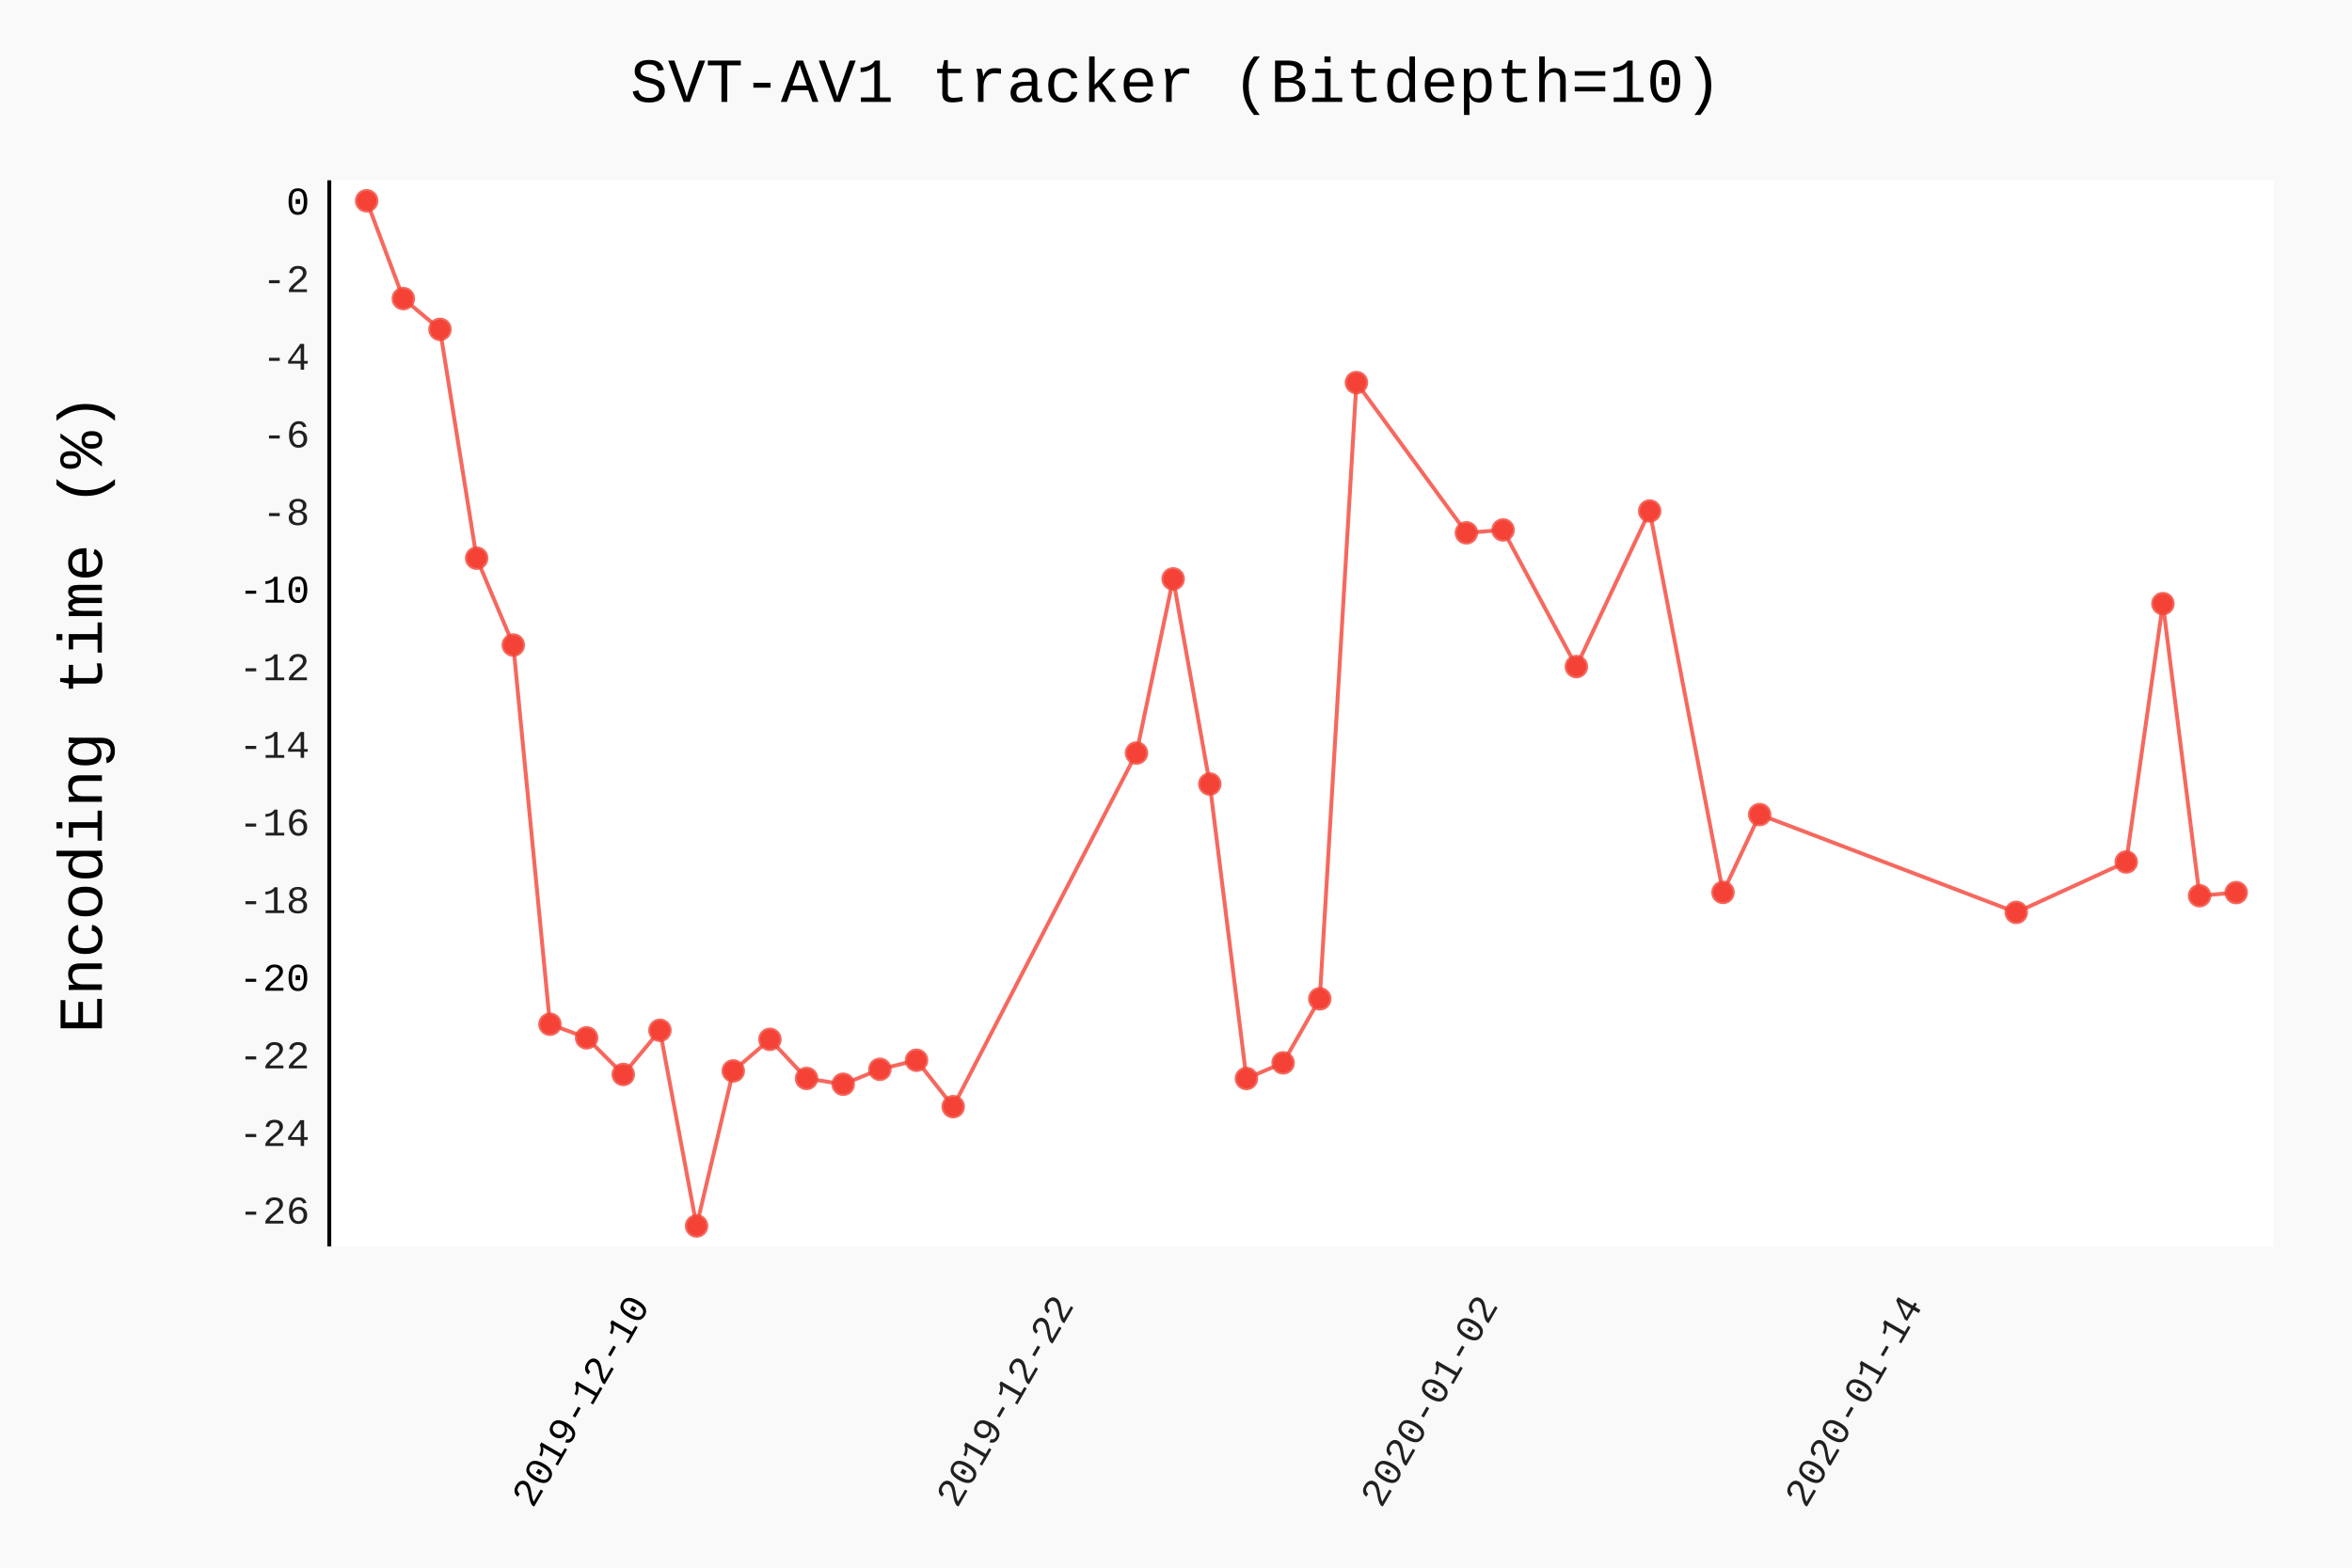
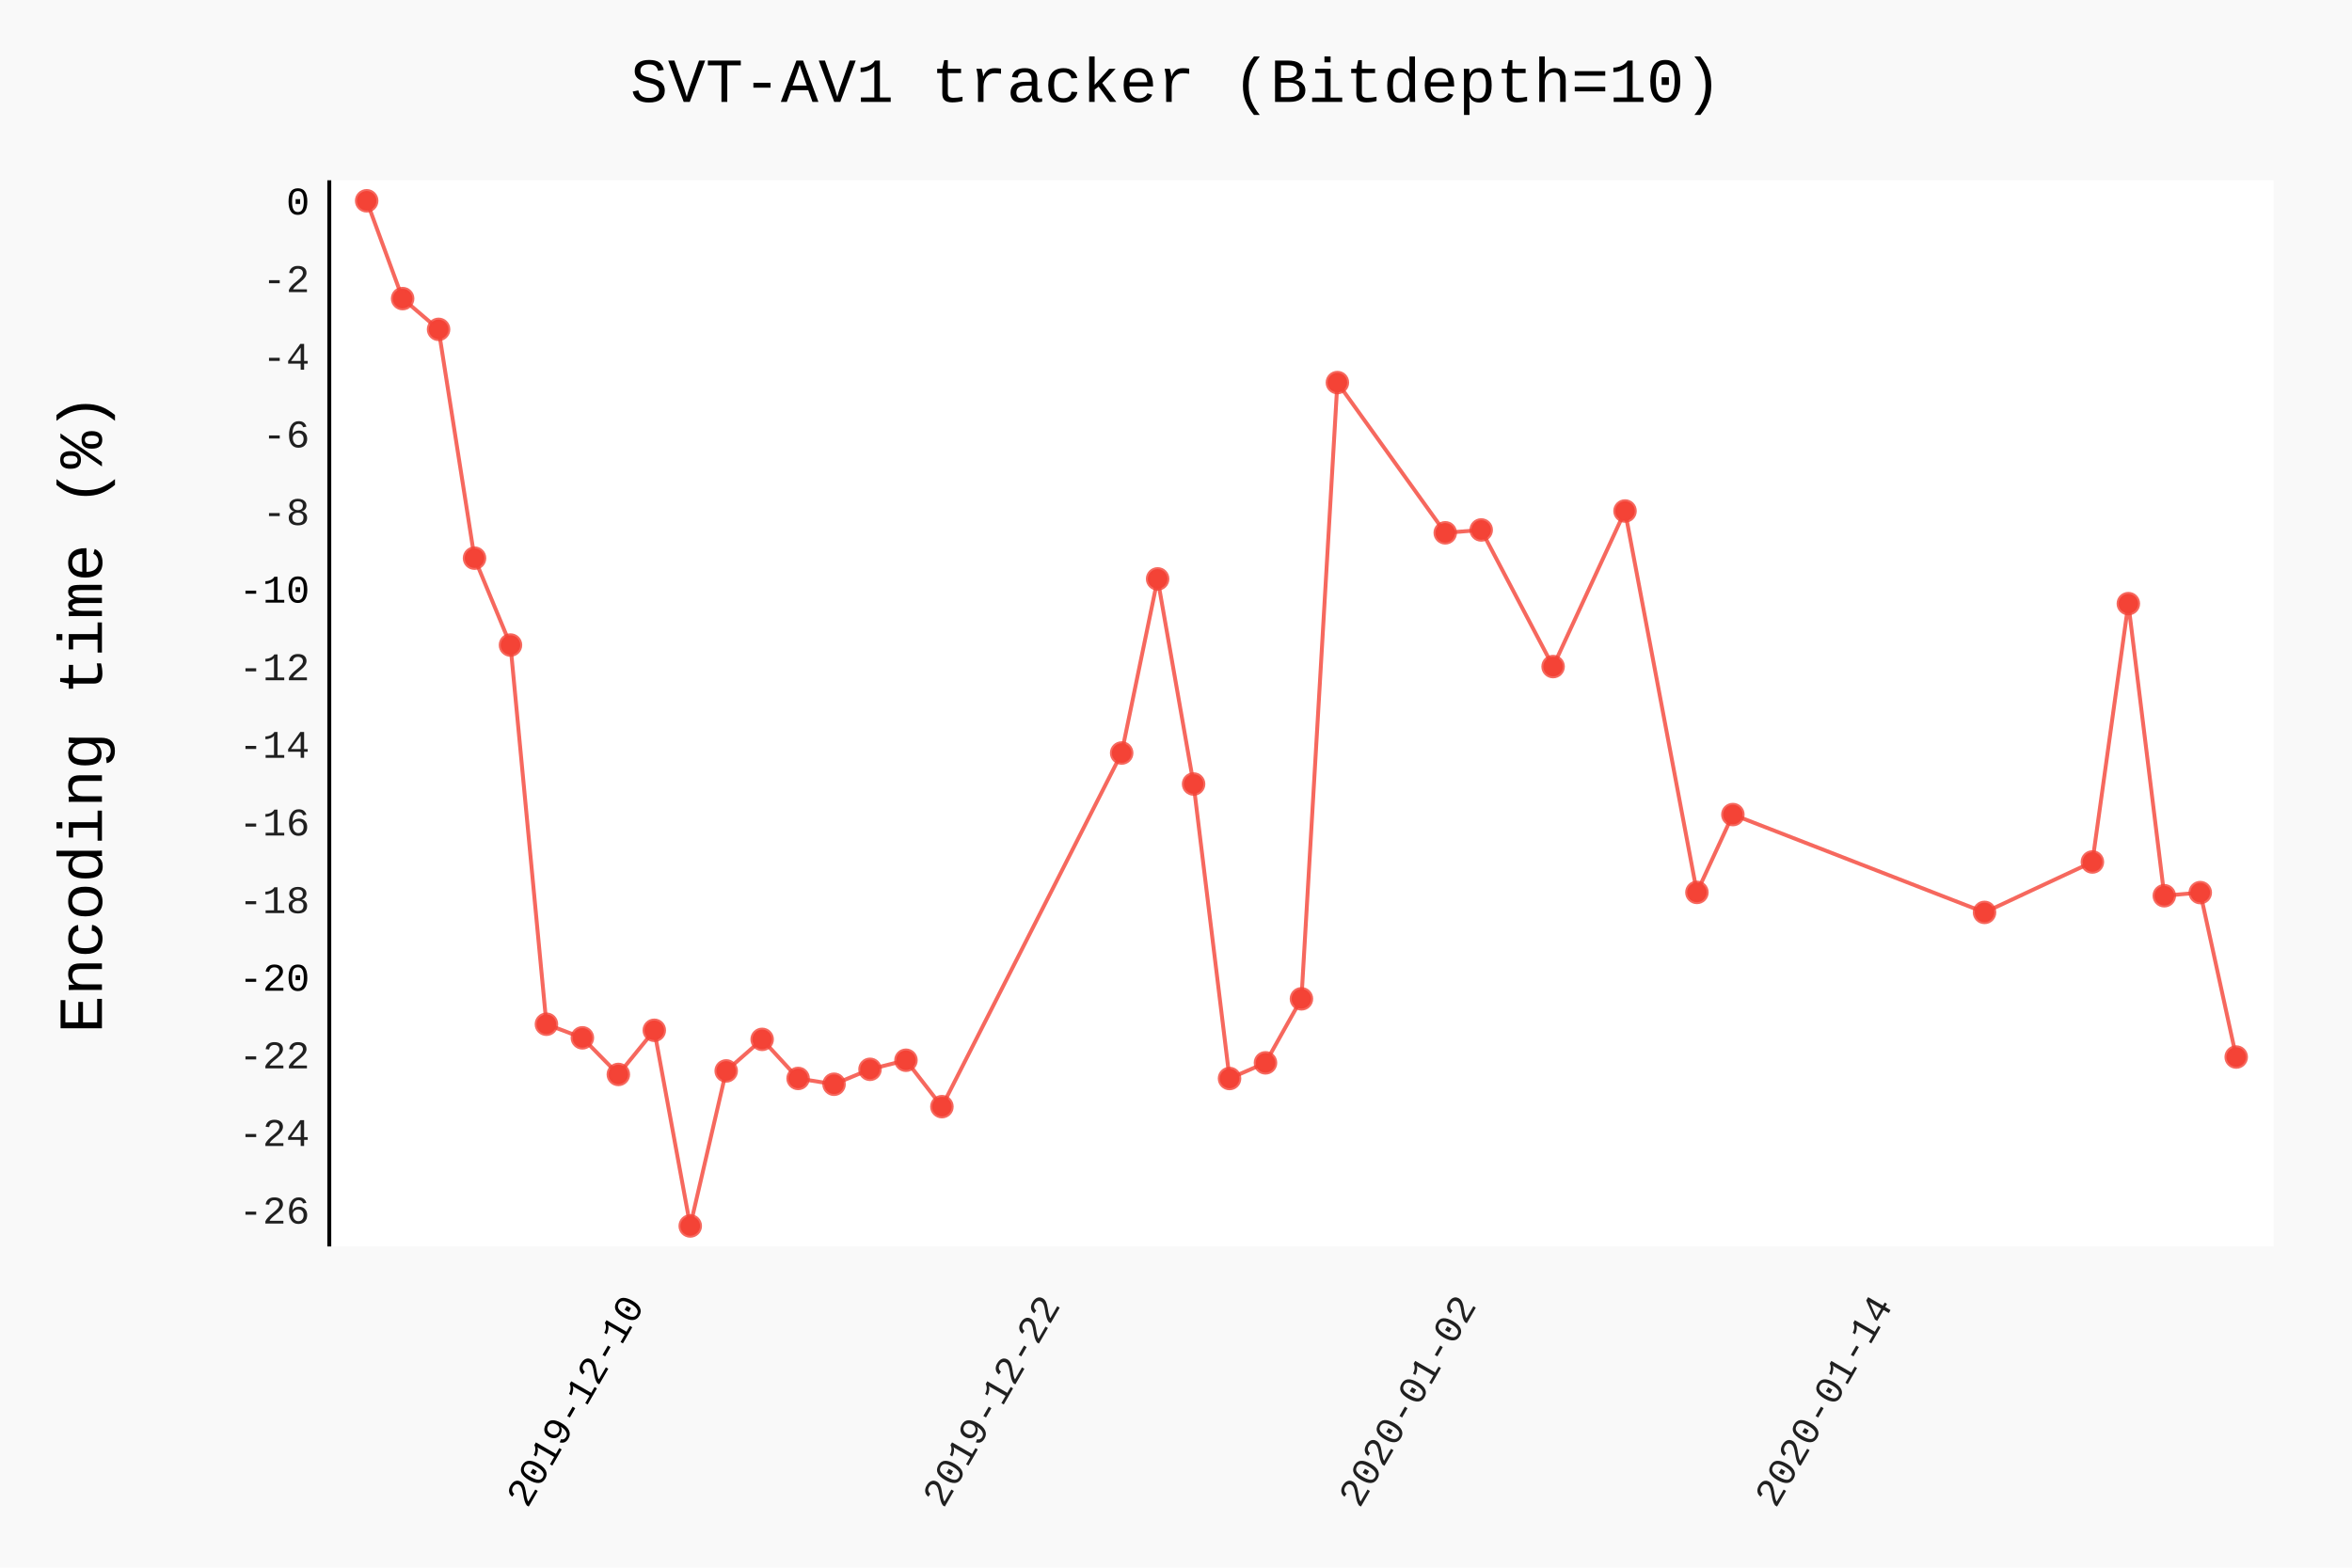
- <svg xmlns="http://www.w3.org/2000/svg" class="pygal-chart" id="chart-bc3beab2-16f5-492b-99e3-9f163cb5eea2" viewBox="0 0 600 400">
+ <svg xmlns="http://www.w3.org/2000/svg" class="pygal-chart" id="chart-d32f4f3b-6607-476a-b053-0d248176f3ee" viewBox="0 0 600 400">
  <defs>
-     <style type="text/css">#chart-bc3beab2-16f5-492b-99e3-9f163cb5eea2{-webkit-user-select:none;-webkit-font-smoothing:antialiased;font-family:Consolas,"Liberation Mono",Menlo,Courier,monospace}#chart-bc3beab2-16f5-492b-99e3-9f163cb5eea2 .title{font-family:Consolas,"Liberation Mono",Menlo,Courier,monospace;font-size:16px}#chart-bc3beab2-16f5-492b-99e3-9f163cb5eea2 .legends .legend text{font-family:Consolas,"Liberation Mono",Menlo,Courier,monospace;font-size:14px}#chart-bc3beab2-16f5-492b-99e3-9f163cb5eea2 .axis text{font-family:Consolas,"Liberation Mono",Menlo,Courier,monospace;font-size:10px}#chart-bc3beab2-16f5-492b-99e3-9f163cb5eea2 .axis text.major{font-family:Consolas,"Liberation Mono",Menlo,Courier,monospace;font-size:10px}#chart-bc3beab2-16f5-492b-99e3-9f163cb5eea2 .text-overlay text.value{font-family:Consolas,"Liberation Mono",Menlo,Courier,monospace;font-size:16px}#chart-bc3beab2-16f5-492b-99e3-9f163cb5eea2 .text-overlay text.label{font-family:Consolas,"Liberation Mono",Menlo,Courier,monospace;font-size:10px}#chart-bc3beab2-16f5-492b-99e3-9f163cb5eea2 .tooltip{font-family:Consolas,"Liberation Mono",Menlo,Courier,monospace;font-size:14px}#chart-bc3beab2-16f5-492b-99e3-9f163cb5eea2 text.no_data{font-family:Consolas,"Liberation Mono",Menlo,Courier,monospace;font-size:64px}
- #chart-bc3beab2-16f5-492b-99e3-9f163cb5eea2{background-color:rgba(249,249,249,1)}#chart-bc3beab2-16f5-492b-99e3-9f163cb5eea2 path,#chart-bc3beab2-16f5-492b-99e3-9f163cb5eea2 line,#chart-bc3beab2-16f5-492b-99e3-9f163cb5eea2 rect,#chart-bc3beab2-16f5-492b-99e3-9f163cb5eea2 circle{-webkit-transition:150ms;-moz-transition:150ms;transition:150ms}#chart-bc3beab2-16f5-492b-99e3-9f163cb5eea2 .graph &gt; .background{fill:rgba(249,249,249,1)}#chart-bc3beab2-16f5-492b-99e3-9f163cb5eea2 .plot &gt; .background{fill:rgba(255,255,255,1)}#chart-bc3beab2-16f5-492b-99e3-9f163cb5eea2 .graph{fill:rgba(0,0,0,.87)}#chart-bc3beab2-16f5-492b-99e3-9f163cb5eea2 text.no_data{fill:rgba(0,0,0,1)}#chart-bc3beab2-16f5-492b-99e3-9f163cb5eea2 .title{fill:rgba(0,0,0,1)}#chart-bc3beab2-16f5-492b-99e3-9f163cb5eea2 .legends .legend text{fill:rgba(0,0,0,.87)}#chart-bc3beab2-16f5-492b-99e3-9f163cb5eea2 .legends .legend:hover text{fill:rgba(0,0,0,1)}#chart-bc3beab2-16f5-492b-99e3-9f163cb5eea2 .axis .line{stroke:rgba(0,0,0,1)}#chart-bc3beab2-16f5-492b-99e3-9f163cb5eea2 .axis .guide.line{stroke:rgba(0,0,0,.54)}#chart-bc3beab2-16f5-492b-99e3-9f163cb5eea2 .axis .major.line{stroke:rgba(0,0,0,.87)}#chart-bc3beab2-16f5-492b-99e3-9f163cb5eea2 .axis text.major{fill:rgba(0,0,0,1)}#chart-bc3beab2-16f5-492b-99e3-9f163cb5eea2 .axis.y .guides:hover .guide.line,#chart-bc3beab2-16f5-492b-99e3-9f163cb5eea2 .line-graph .axis.x .guides:hover .guide.line,#chart-bc3beab2-16f5-492b-99e3-9f163cb5eea2 .stackedline-graph .axis.x .guides:hover .guide.line,#chart-bc3beab2-16f5-492b-99e3-9f163cb5eea2 .xy-graph .axis.x .guides:hover .guide.line{stroke:rgba(0,0,0,1)}#chart-bc3beab2-16f5-492b-99e3-9f163cb5eea2 .axis .guides:hover text{fill:rgba(0,0,0,1)}#chart-bc3beab2-16f5-492b-99e3-9f163cb5eea2 .reactive{fill-opacity:.7;stroke-opacity:.8}#chart-bc3beab2-16f5-492b-99e3-9f163cb5eea2 .ci{stroke:rgba(0,0,0,.87)}#chart-bc3beab2-16f5-492b-99e3-9f163cb5eea2 .reactive.active,#chart-bc3beab2-16f5-492b-99e3-9f163cb5eea2 .active .reactive{fill-opacity:.8;stroke-opacity:.9;stroke-width:4}#chart-bc3beab2-16f5-492b-99e3-9f163cb5eea2 .ci .reactive.active{stroke-width:1.5}#chart-bc3beab2-16f5-492b-99e3-9f163cb5eea2 .series text{fill:rgba(0,0,0,1)}#chart-bc3beab2-16f5-492b-99e3-9f163cb5eea2 .tooltip rect{fill:rgba(255,255,255,1);stroke:rgba(0,0,0,1);-webkit-transition:opacity 150ms;-moz-transition:opacity 150ms;transition:opacity 150ms}#chart-bc3beab2-16f5-492b-99e3-9f163cb5eea2 .tooltip .label{fill:rgba(0,0,0,.87)}#chart-bc3beab2-16f5-492b-99e3-9f163cb5eea2 .tooltip .label{fill:rgba(0,0,0,.87)}#chart-bc3beab2-16f5-492b-99e3-9f163cb5eea2 .tooltip .legend{font-size:.8em;fill:rgba(0,0,0,.54)}#chart-bc3beab2-16f5-492b-99e3-9f163cb5eea2 .tooltip .x_label{font-size:.6em;fill:rgba(0,0,0,1)}#chart-bc3beab2-16f5-492b-99e3-9f163cb5eea2 .tooltip .xlink{font-size:.5em;text-decoration:underline}#chart-bc3beab2-16f5-492b-99e3-9f163cb5eea2 .tooltip .value{font-size:1.5em}#chart-bc3beab2-16f5-492b-99e3-9f163cb5eea2 .bound{font-size:.5em}#chart-bc3beab2-16f5-492b-99e3-9f163cb5eea2 .max-value{font-size:.75em;fill:rgba(0,0,0,.54)}#chart-bc3beab2-16f5-492b-99e3-9f163cb5eea2 .map-element{fill:rgba(255,255,255,1);stroke:rgba(0,0,0,.54) !important}#chart-bc3beab2-16f5-492b-99e3-9f163cb5eea2 .map-element .reactive{fill-opacity:inherit;stroke-opacity:inherit}#chart-bc3beab2-16f5-492b-99e3-9f163cb5eea2 .color-0,#chart-bc3beab2-16f5-492b-99e3-9f163cb5eea2 .color-0 a:visited{stroke:#F44336;fill:#F44336}#chart-bc3beab2-16f5-492b-99e3-9f163cb5eea2 .text-overlay .color-0 text{fill:black}
- #chart-bc3beab2-16f5-492b-99e3-9f163cb5eea2 text.no_data{text-anchor:middle}#chart-bc3beab2-16f5-492b-99e3-9f163cb5eea2 .guide.line{fill:none}#chart-bc3beab2-16f5-492b-99e3-9f163cb5eea2 .centered{text-anchor:middle}#chart-bc3beab2-16f5-492b-99e3-9f163cb5eea2 .title{text-anchor:middle}#chart-bc3beab2-16f5-492b-99e3-9f163cb5eea2 .legends .legend text{fill-opacity:1}#chart-bc3beab2-16f5-492b-99e3-9f163cb5eea2 .axis.x text{text-anchor:middle}#chart-bc3beab2-16f5-492b-99e3-9f163cb5eea2 .axis.x:not(.web) text[transform]{text-anchor:start}#chart-bc3beab2-16f5-492b-99e3-9f163cb5eea2 .axis.x:not(.web) text[transform].backwards{text-anchor:end}#chart-bc3beab2-16f5-492b-99e3-9f163cb5eea2 .axis.y text{text-anchor:end}#chart-bc3beab2-16f5-492b-99e3-9f163cb5eea2 .axis.y text[transform].backwards{text-anchor:start}#chart-bc3beab2-16f5-492b-99e3-9f163cb5eea2 .axis.y2 text{text-anchor:start}#chart-bc3beab2-16f5-492b-99e3-9f163cb5eea2 .axis.y2 text[transform].backwards{text-anchor:end}#chart-bc3beab2-16f5-492b-99e3-9f163cb5eea2 .axis .guide.line{stroke-dasharray:4,4}#chart-bc3beab2-16f5-492b-99e3-9f163cb5eea2 .axis .major.guide.line{stroke-dasharray:6,6}#chart-bc3beab2-16f5-492b-99e3-9f163cb5eea2 .horizontal .axis.y .guide.line,#chart-bc3beab2-16f5-492b-99e3-9f163cb5eea2 .horizontal .axis.y2 .guide.line,#chart-bc3beab2-16f5-492b-99e3-9f163cb5eea2 .vertical .axis.x .guide.line{opacity:0}#chart-bc3beab2-16f5-492b-99e3-9f163cb5eea2 .horizontal .axis.always_show .guide.line,#chart-bc3beab2-16f5-492b-99e3-9f163cb5eea2 .vertical .axis.always_show .guide.line{opacity:1 !important}#chart-bc3beab2-16f5-492b-99e3-9f163cb5eea2 .axis.y .guides:hover .guide.line,#chart-bc3beab2-16f5-492b-99e3-9f163cb5eea2 .axis.y2 .guides:hover .guide.line,#chart-bc3beab2-16f5-492b-99e3-9f163cb5eea2 .axis.x .guides:hover .guide.line{opacity:1}#chart-bc3beab2-16f5-492b-99e3-9f163cb5eea2 .axis .guides:hover text{opacity:1}#chart-bc3beab2-16f5-492b-99e3-9f163cb5eea2 .nofill{fill:none}#chart-bc3beab2-16f5-492b-99e3-9f163cb5eea2 .subtle-fill{fill-opacity:.2}#chart-bc3beab2-16f5-492b-99e3-9f163cb5eea2 .dot{stroke-width:1px;fill-opacity:1}#chart-bc3beab2-16f5-492b-99e3-9f163cb5eea2 .dot.active{stroke-width:5px}#chart-bc3beab2-16f5-492b-99e3-9f163cb5eea2 .dot.negative{fill:transparent}#chart-bc3beab2-16f5-492b-99e3-9f163cb5eea2 text,#chart-bc3beab2-16f5-492b-99e3-9f163cb5eea2 tspan{stroke:none !important}#chart-bc3beab2-16f5-492b-99e3-9f163cb5eea2 .series text.active{opacity:1}#chart-bc3beab2-16f5-492b-99e3-9f163cb5eea2 .tooltip rect{fill-opacity:.95;stroke-width:.5}#chart-bc3beab2-16f5-492b-99e3-9f163cb5eea2 .tooltip text{fill-opacity:1}#chart-bc3beab2-16f5-492b-99e3-9f163cb5eea2 .showable{visibility:hidden}#chart-bc3beab2-16f5-492b-99e3-9f163cb5eea2 .showable.shown{visibility:visible}#chart-bc3beab2-16f5-492b-99e3-9f163cb5eea2 .gauge-background{fill:rgba(229,229,229,1);stroke:none}#chart-bc3beab2-16f5-492b-99e3-9f163cb5eea2 .bg-lines{stroke:rgba(249,249,249,1);stroke-width:2px}</style>
+     <style type="text/css">#chart-d32f4f3b-6607-476a-b053-0d248176f3ee{-webkit-user-select:none;-webkit-font-smoothing:antialiased;font-family:Consolas,"Liberation Mono",Menlo,Courier,monospace}#chart-d32f4f3b-6607-476a-b053-0d248176f3ee .title{font-family:Consolas,"Liberation Mono",Menlo,Courier,monospace;font-size:16px}#chart-d32f4f3b-6607-476a-b053-0d248176f3ee .legends .legend text{font-family:Consolas,"Liberation Mono",Menlo,Courier,monospace;font-size:14px}#chart-d32f4f3b-6607-476a-b053-0d248176f3ee .axis text{font-family:Consolas,"Liberation Mono",Menlo,Courier,monospace;font-size:10px}#chart-d32f4f3b-6607-476a-b053-0d248176f3ee .axis text.major{font-family:Consolas,"Liberation Mono",Menlo,Courier,monospace;font-size:10px}#chart-d32f4f3b-6607-476a-b053-0d248176f3ee .text-overlay text.value{font-family:Consolas,"Liberation Mono",Menlo,Courier,monospace;font-size:16px}#chart-d32f4f3b-6607-476a-b053-0d248176f3ee .text-overlay text.label{font-family:Consolas,"Liberation Mono",Menlo,Courier,monospace;font-size:10px}#chart-d32f4f3b-6607-476a-b053-0d248176f3ee .tooltip{font-family:Consolas,"Liberation Mono",Menlo,Courier,monospace;font-size:14px}#chart-d32f4f3b-6607-476a-b053-0d248176f3ee text.no_data{font-family:Consolas,"Liberation Mono",Menlo,Courier,monospace;font-size:64px}
+ #chart-d32f4f3b-6607-476a-b053-0d248176f3ee{background-color:rgba(249,249,249,1)}#chart-d32f4f3b-6607-476a-b053-0d248176f3ee path,#chart-d32f4f3b-6607-476a-b053-0d248176f3ee line,#chart-d32f4f3b-6607-476a-b053-0d248176f3ee rect,#chart-d32f4f3b-6607-476a-b053-0d248176f3ee circle{-webkit-transition:150ms;-moz-transition:150ms;transition:150ms}#chart-d32f4f3b-6607-476a-b053-0d248176f3ee .graph &gt; .background{fill:rgba(249,249,249,1)}#chart-d32f4f3b-6607-476a-b053-0d248176f3ee .plot &gt; .background{fill:rgba(255,255,255,1)}#chart-d32f4f3b-6607-476a-b053-0d248176f3ee .graph{fill:rgba(0,0,0,.87)}#chart-d32f4f3b-6607-476a-b053-0d248176f3ee text.no_data{fill:rgba(0,0,0,1)}#chart-d32f4f3b-6607-476a-b053-0d248176f3ee .title{fill:rgba(0,0,0,1)}#chart-d32f4f3b-6607-476a-b053-0d248176f3ee .legends .legend text{fill:rgba(0,0,0,.87)}#chart-d32f4f3b-6607-476a-b053-0d248176f3ee .legends .legend:hover text{fill:rgba(0,0,0,1)}#chart-d32f4f3b-6607-476a-b053-0d248176f3ee .axis .line{stroke:rgba(0,0,0,1)}#chart-d32f4f3b-6607-476a-b053-0d248176f3ee .axis .guide.line{stroke:rgba(0,0,0,.54)}#chart-d32f4f3b-6607-476a-b053-0d248176f3ee .axis .major.line{stroke:rgba(0,0,0,.87)}#chart-d32f4f3b-6607-476a-b053-0d248176f3ee .axis text.major{fill:rgba(0,0,0,1)}#chart-d32f4f3b-6607-476a-b053-0d248176f3ee .axis.y .guides:hover .guide.line,#chart-d32f4f3b-6607-476a-b053-0d248176f3ee .line-graph .axis.x .guides:hover .guide.line,#chart-d32f4f3b-6607-476a-b053-0d248176f3ee .stackedline-graph .axis.x .guides:hover .guide.line,#chart-d32f4f3b-6607-476a-b053-0d248176f3ee .xy-graph .axis.x .guides:hover .guide.line{stroke:rgba(0,0,0,1)}#chart-d32f4f3b-6607-476a-b053-0d248176f3ee .axis .guides:hover text{fill:rgba(0,0,0,1)}#chart-d32f4f3b-6607-476a-b053-0d248176f3ee .reactive{fill-opacity:.7;stroke-opacity:.8}#chart-d32f4f3b-6607-476a-b053-0d248176f3ee .ci{stroke:rgba(0,0,0,.87)}#chart-d32f4f3b-6607-476a-b053-0d248176f3ee .reactive.active,#chart-d32f4f3b-6607-476a-b053-0d248176f3ee .active .reactive{fill-opacity:.8;stroke-opacity:.9;stroke-width:4}#chart-d32f4f3b-6607-476a-b053-0d248176f3ee .ci .reactive.active{stroke-width:1.5}#chart-d32f4f3b-6607-476a-b053-0d248176f3ee .series text{fill:rgba(0,0,0,1)}#chart-d32f4f3b-6607-476a-b053-0d248176f3ee .tooltip rect{fill:rgba(255,255,255,1);stroke:rgba(0,0,0,1);-webkit-transition:opacity 150ms;-moz-transition:opacity 150ms;transition:opacity 150ms}#chart-d32f4f3b-6607-476a-b053-0d248176f3ee .tooltip .label{fill:rgba(0,0,0,.87)}#chart-d32f4f3b-6607-476a-b053-0d248176f3ee .tooltip .label{fill:rgba(0,0,0,.87)}#chart-d32f4f3b-6607-476a-b053-0d248176f3ee .tooltip .legend{font-size:.8em;fill:rgba(0,0,0,.54)}#chart-d32f4f3b-6607-476a-b053-0d248176f3ee .tooltip .x_label{font-size:.6em;fill:rgba(0,0,0,1)}#chart-d32f4f3b-6607-476a-b053-0d248176f3ee .tooltip .xlink{font-size:.5em;text-decoration:underline}#chart-d32f4f3b-6607-476a-b053-0d248176f3ee .tooltip .value{font-size:1.5em}#chart-d32f4f3b-6607-476a-b053-0d248176f3ee .bound{font-size:.5em}#chart-d32f4f3b-6607-476a-b053-0d248176f3ee .max-value{font-size:.75em;fill:rgba(0,0,0,.54)}#chart-d32f4f3b-6607-476a-b053-0d248176f3ee .map-element{fill:rgba(255,255,255,1);stroke:rgba(0,0,0,.54) !important}#chart-d32f4f3b-6607-476a-b053-0d248176f3ee .map-element .reactive{fill-opacity:inherit;stroke-opacity:inherit}#chart-d32f4f3b-6607-476a-b053-0d248176f3ee .color-0,#chart-d32f4f3b-6607-476a-b053-0d248176f3ee .color-0 a:visited{stroke:#F44336;fill:#F44336}#chart-d32f4f3b-6607-476a-b053-0d248176f3ee .text-overlay .color-0 text{fill:black}
+ #chart-d32f4f3b-6607-476a-b053-0d248176f3ee text.no_data{text-anchor:middle}#chart-d32f4f3b-6607-476a-b053-0d248176f3ee .guide.line{fill:none}#chart-d32f4f3b-6607-476a-b053-0d248176f3ee .centered{text-anchor:middle}#chart-d32f4f3b-6607-476a-b053-0d248176f3ee .title{text-anchor:middle}#chart-d32f4f3b-6607-476a-b053-0d248176f3ee .legends .legend text{fill-opacity:1}#chart-d32f4f3b-6607-476a-b053-0d248176f3ee .axis.x text{text-anchor:middle}#chart-d32f4f3b-6607-476a-b053-0d248176f3ee .axis.x:not(.web) text[transform]{text-anchor:start}#chart-d32f4f3b-6607-476a-b053-0d248176f3ee .axis.x:not(.web) text[transform].backwards{text-anchor:end}#chart-d32f4f3b-6607-476a-b053-0d248176f3ee .axis.y text{text-anchor:end}#chart-d32f4f3b-6607-476a-b053-0d248176f3ee .axis.y text[transform].backwards{text-anchor:start}#chart-d32f4f3b-6607-476a-b053-0d248176f3ee .axis.y2 text{text-anchor:start}#chart-d32f4f3b-6607-476a-b053-0d248176f3ee .axis.y2 text[transform].backwards{text-anchor:end}#chart-d32f4f3b-6607-476a-b053-0d248176f3ee .axis .guide.line{stroke-dasharray:4,4}#chart-d32f4f3b-6607-476a-b053-0d248176f3ee .axis .major.guide.line{stroke-dasharray:6,6}#chart-d32f4f3b-6607-476a-b053-0d248176f3ee .horizontal .axis.y .guide.line,#chart-d32f4f3b-6607-476a-b053-0d248176f3ee .horizontal .axis.y2 .guide.line,#chart-d32f4f3b-6607-476a-b053-0d248176f3ee .vertical .axis.x .guide.line{opacity:0}#chart-d32f4f3b-6607-476a-b053-0d248176f3ee .horizontal .axis.always_show .guide.line,#chart-d32f4f3b-6607-476a-b053-0d248176f3ee .vertical .axis.always_show .guide.line{opacity:1 !important}#chart-d32f4f3b-6607-476a-b053-0d248176f3ee .axis.y .guides:hover .guide.line,#chart-d32f4f3b-6607-476a-b053-0d248176f3ee .axis.y2 .guides:hover .guide.line,#chart-d32f4f3b-6607-476a-b053-0d248176f3ee .axis.x .guides:hover .guide.line{opacity:1}#chart-d32f4f3b-6607-476a-b053-0d248176f3ee .axis .guides:hover text{opacity:1}#chart-d32f4f3b-6607-476a-b053-0d248176f3ee .nofill{fill:none}#chart-d32f4f3b-6607-476a-b053-0d248176f3ee .subtle-fill{fill-opacity:.2}#chart-d32f4f3b-6607-476a-b053-0d248176f3ee .dot{stroke-width:1px;fill-opacity:1}#chart-d32f4f3b-6607-476a-b053-0d248176f3ee .dot.active{stroke-width:5px}#chart-d32f4f3b-6607-476a-b053-0d248176f3ee .dot.negative{fill:transparent}#chart-d32f4f3b-6607-476a-b053-0d248176f3ee text,#chart-d32f4f3b-6607-476a-b053-0d248176f3ee tspan{stroke:none !important}#chart-d32f4f3b-6607-476a-b053-0d248176f3ee .series text.active{opacity:1}#chart-d32f4f3b-6607-476a-b053-0d248176f3ee .tooltip rect{fill-opacity:.95;stroke-width:.5}#chart-d32f4f3b-6607-476a-b053-0d248176f3ee .tooltip text{fill-opacity:1}#chart-d32f4f3b-6607-476a-b053-0d248176f3ee .showable{visibility:hidden}#chart-d32f4f3b-6607-476a-b053-0d248176f3ee .showable.shown{visibility:visible}#chart-d32f4f3b-6607-476a-b053-0d248176f3ee .gauge-background{fill:rgba(229,229,229,1);stroke:none}#chart-d32f4f3b-6607-476a-b053-0d248176f3ee .bg-lines{stroke:rgba(249,249,249,1);stroke-width:2px}</style>
  </defs>
  <g class="graph datetimeline-graph vertical">
    <rect class="background" height="400" width="600" x="0" y="0" />
    <g class="plot" transform="translate(84, 46)">
      <rect class="background" height="272.038" width="496.0" x="0" y="0" />
      <g class="axis y">
        <g class="guides">
          <text class="" x="-5" y="266.202">-26</text>
        </g>
        <g class="guides">
          <text class="" x="-5" y="246.396">-24</text>
        </g>
        <g class="guides">
          <text class="" x="-5" y="226.591">-22</text>
        </g>
        <g class="guides">
          <text class="major" x="-5" y="206.786">-20</text>
        </g>
        <g class="guides">
          <text class="" x="-5" y="186.98">-18</text>
        </g>
        <g class="guides">
          <text class="" x="-5" y="167.175">-16</text>
        </g>
        <g class="guides">
          <text class="" x="-5" y="147.369">-14</text>
        </g>
        <g class="guides">
          <text class="" x="-5" y="127.564">-12</text>
        </g>
        <g class="guides">
          <text class="major" x="-5" y="107.759">-10</text>
        </g>
        <g class="guides">
          <text class="" x="-5" y="87.953">-8</text>
        </g>
        <g class="guides">
          <text class="" x="-5" y="68.148">-6</text>
        </g>
        <g class="guides">
          <text class="" x="-5" y="48.342">-4</text>
        </g>
        <g class="guides">
          <text class="" x="-5" y="28.537">-2</text>
        </g>
        <g class="guides">
          <text class="major" x="-5" y="8.732">0</text>
        </g>
      </g>
      <g class="axis x">
        <path class="line" d="M0 0 v272.038" />
        <g class="guides">
-           <path class="major guide line" d="M81.925 0 v272.038" />
-           <text class="major backwards" transform="rotate(300 81.92548 287.0385)" x="81.925" y="287.038">2019-12-10</text>
-         </g>
-         <g class="guides">
-           <path class="guide line" d="M190.16 0 v272.038" />
-           <text class="backwards" transform="rotate(300 190.1597 287.0385)" x="190.16" y="287.038">2019-12-22</text>
-         </g>
-         <g class="guides">
-           <path class="guide line" d="M298.394 0 v272.038" />
-           <text class="backwards" transform="rotate(300 298.3938 287.0385)" x="298.394" y="287.038">2020-01-02</text>
-         </g>
-         <g class="guides">
-           <path class="guide line" d="M406.628 0 v272.038" />
-           <text class="backwards" transform="rotate(300 406.628 287.0385)" x="406.628" y="287.038">2020-01-14</text>
+           <path class="major guide line" d="M80.533 0 v272.038" />
+           <text class="major backwards" transform="rotate(300 80.53342 287.0385)" x="80.533" y="287.038">2019-12-10</text>
+         </g>
+         <g class="guides">
+           <path class="guide line" d="M186.686 0 v272.038" />
+           <text class="backwards" transform="rotate(300 186.6862 287.0385)" x="186.686" y="287.038">2019-12-22</text>
+         </g>
+         <g class="guides">
+           <path class="guide line" d="M292.839 0 v272.038" />
+           <text class="backwards" transform="rotate(300 292.8389 287.0385)" x="292.839" y="287.038">2020-01-02</text>
+         </g>
+         <g class="guides">
+           <path class="guide line" d="M398.992 0 v272.038" />
+           <text class="backwards" transform="rotate(300 398.9917 287.0385)" x="398.992" y="287.038">2020-01-14</text>
        </g>
      </g>
      <g class="series serie-0 color-0">
-         <path class="line reactive nofill" d="M9.538 5.232 L18.89 30.193 28.241 38.037 37.593 96.416 46.944 118.587 56.296 215.336 65.647 218.807 74.998 228.148 84.35 216.884 93.701 266.807 103.053 227.247 112.404 219.198 121.756 229.169 131.107 230.65 140.459 226.838 149.81 224.524 159.161 236.367 205.919 146.135 215.27 101.708 224.621 154.047 233.973 229.186 243.324 225.188 252.676 208.853 262.027 51.615 290.081 89.95 299.433 89.219 318.136 124.083 336.839 84.386 355.541 181.697 364.893 161.84 430.353 186.801 458.407 173.938 467.759 108.021 477.11 182.547 486.462 181.748" />
+         <path class="line reactive nofill" d="M9.538 5.232 L18.71 30.193 27.882 38.037 37.053 96.416 46.225 118.587 55.396 215.336 64.568 218.807 73.74 228.148 82.911 216.884 92.083 266.807 101.254 227.247 110.426 219.198 119.598 229.169 128.769 230.65 137.941 226.838 147.112 224.524 156.284 236.367 202.142 146.135 211.314 101.708 220.485 154.047 229.657 229.186 238.828 225.188 248 208.853 257.172 51.615 284.686 89.95 293.858 89.219 312.201 124.083 330.544 84.386 348.888 181.697 358.059 161.84 422.26 186.801 449.775 173.938 458.947 108.021 468.118 182.547 477.29 181.748 486.462 223.707" />
      </g>
    </g>
    <g class="titles">
      <text class="title plot_title" x="300.0" y="26">SVT-AV1 tracker (Bitdepth=10)</text>
      <text class="title" transform="rotate(-90 0 182.0192)" x="0" y="208.019">Encoding time (%)</text>
    </g>
    <g class="plot overlay" transform="translate(84, 46)">
      <g class="series serie-0 color-0">
        <g class="dots">
          <circle class="dot reactive tooltip-trigger" cx="9.538" cy="5.232" r="2.5" />
        </g>
        <g class="dots">
-           <circle class="dot reactive tooltip-trigger" cx="18.89" cy="30.193" r="2.5" />
-         </g>
-         <g class="dots">
-           <circle class="dot reactive tooltip-trigger" cx="28.241" cy="38.037" r="2.5" />
-         </g>
-         <g class="dots">
-           <circle class="dot reactive tooltip-trigger" cx="37.593" cy="96.416" r="2.5" />
-         </g>
-         <g class="dots">
-           <circle class="dot reactive tooltip-trigger" cx="46.944" cy="118.587" r="2.5" />
-         </g>
-         <g class="dots">
-           <circle class="dot reactive tooltip-trigger" cx="56.296" cy="215.336" r="2.5" />
-         </g>
-         <g class="dots">
-           <circle class="dot reactive tooltip-trigger" cx="65.647" cy="218.807" r="2.5" />
-         </g>
-         <g class="dots">
-           <circle class="dot reactive tooltip-trigger" cx="74.998" cy="228.148" r="2.5" />
-         </g>
-         <g class="dots">
-           <circle class="dot reactive tooltip-trigger" cx="84.35" cy="216.884" r="2.5" />
-         </g>
-         <g class="dots">
-           <circle class="dot reactive tooltip-trigger" cx="93.701" cy="266.807" r="2.5" />
-         </g>
-         <g class="dots">
-           <circle class="dot reactive tooltip-trigger" cx="103.053" cy="227.247" r="2.5" />
-         </g>
-         <g class="dots">
-           <circle class="dot reactive tooltip-trigger" cx="112.404" cy="219.198" r="2.5" />
-         </g>
-         <g class="dots">
-           <circle class="dot reactive tooltip-trigger" cx="121.756" cy="229.169" r="2.5" />
-         </g>
-         <g class="dots">
-           <circle class="dot reactive tooltip-trigger" cx="131.107" cy="230.65" r="2.5" />
-         </g>
-         <g class="dots">
-           <circle class="dot reactive tooltip-trigger" cx="140.459" cy="226.838" r="2.5" />
-         </g>
-         <g class="dots">
-           <circle class="dot reactive tooltip-trigger" cx="149.81" cy="224.524" r="2.5" />
-         </g>
-         <g class="dots">
-           <circle class="dot reactive tooltip-trigger" cx="159.161" cy="236.367" r="2.5" />
-         </g>
-         <g class="dots">
-           <circle class="dot reactive tooltip-trigger" cx="205.919" cy="146.135" r="2.5" />
-         </g>
-         <g class="dots">
-           <circle class="dot reactive tooltip-trigger" cx="215.27" cy="101.708" r="2.5" />
-         </g>
-         <g class="dots">
-           <circle class="dot reactive tooltip-trigger" cx="224.621" cy="154.047" r="2.5" />
-         </g>
-         <g class="dots">
-           <circle class="dot reactive tooltip-trigger" cx="233.973" cy="229.186" r="2.5" />
-         </g>
-         <g class="dots">
-           <circle class="dot reactive tooltip-trigger" cx="243.324" cy="225.188" r="2.5" />
-         </g>
-         <g class="dots">
-           <circle class="dot reactive tooltip-trigger" cx="252.676" cy="208.853" r="2.5" />
-         </g>
-         <g class="dots">
-           <circle class="dot reactive tooltip-trigger" cx="262.027" cy="51.615" r="2.5" />
-         </g>
-         <g class="dots">
-           <circle class="dot reactive tooltip-trigger" cx="290.081" cy="89.95" r="2.5" />
-         </g>
-         <g class="dots">
-           <circle class="dot reactive tooltip-trigger" cx="299.433" cy="89.219" r="2.5" />
-         </g>
-         <g class="dots">
-           <circle class="dot reactive tooltip-trigger" cx="318.136" cy="124.083" r="2.5" />
-         </g>
-         <g class="dots">
-           <circle class="dot reactive tooltip-trigger" cx="336.839" cy="84.386" r="2.5" />
-         </g>
-         <g class="dots">
-           <circle class="dot reactive tooltip-trigger" cx="355.541" cy="181.697" r="2.5" />
-         </g>
-         <g class="dots">
-           <circle class="dot reactive tooltip-trigger" cx="364.893" cy="161.84" r="2.5" />
-         </g>
-         <g class="dots">
-           <circle class="dot reactive tooltip-trigger" cx="430.353" cy="186.801" r="2.5" />
-         </g>
-         <g class="dots">
-           <circle class="dot reactive tooltip-trigger" cx="458.407" cy="173.938" r="2.5" />
-         </g>
-         <g class="dots">
-           <circle class="dot reactive tooltip-trigger" cx="467.759" cy="108.021" r="2.5" />
-         </g>
-         <g class="dots">
-           <circle class="dot reactive tooltip-trigger" cx="477.11" cy="182.547" r="2.5" />
-         </g>
-         <g class="dots">
-           <circle class="dot reactive tooltip-trigger" cx="486.462" cy="181.748" r="2.5" />
+           <circle class="dot reactive tooltip-trigger" cx="18.71" cy="30.193" r="2.5" />
+         </g>
+         <g class="dots">
+           <circle class="dot reactive tooltip-trigger" cx="27.882" cy="38.037" r="2.5" />
+         </g>
+         <g class="dots">
+           <circle class="dot reactive tooltip-trigger" cx="37.053" cy="96.416" r="2.5" />
+         </g>
+         <g class="dots">
+           <circle class="dot reactive tooltip-trigger" cx="46.225" cy="118.587" r="2.5" />
+         </g>
+         <g class="dots">
+           <circle class="dot reactive tooltip-trigger" cx="55.396" cy="215.336" r="2.5" />
+         </g>
+         <g class="dots">
+           <circle class="dot reactive tooltip-trigger" cx="64.568" cy="218.807" r="2.5" />
+         </g>
+         <g class="dots">
+           <circle class="dot reactive tooltip-trigger" cx="73.74" cy="228.148" r="2.5" />
+         </g>
+         <g class="dots">
+           <circle class="dot reactive tooltip-trigger" cx="82.911" cy="216.884" r="2.5" />
+         </g>
+         <g class="dots">
+           <circle class="dot reactive tooltip-trigger" cx="92.083" cy="266.807" r="2.5" />
+         </g>
+         <g class="dots">
+           <circle class="dot reactive tooltip-trigger" cx="101.254" cy="227.247" r="2.5" />
+         </g>
+         <g class="dots">
+           <circle class="dot reactive tooltip-trigger" cx="110.426" cy="219.198" r="2.5" />
+         </g>
+         <g class="dots">
+           <circle class="dot reactive tooltip-trigger" cx="119.598" cy="229.169" r="2.5" />
+         </g>
+         <g class="dots">
+           <circle class="dot reactive tooltip-trigger" cx="128.769" cy="230.65" r="2.5" />
+         </g>
+         <g class="dots">
+           <circle class="dot reactive tooltip-trigger" cx="137.941" cy="226.838" r="2.5" />
+         </g>
+         <g class="dots">
+           <circle class="dot reactive tooltip-trigger" cx="147.112" cy="224.524" r="2.5" />
+         </g>
+         <g class="dots">
+           <circle class="dot reactive tooltip-trigger" cx="156.284" cy="236.367" r="2.5" />
+         </g>
+         <g class="dots">
+           <circle class="dot reactive tooltip-trigger" cx="202.142" cy="146.135" r="2.5" />
+         </g>
+         <g class="dots">
+           <circle class="dot reactive tooltip-trigger" cx="211.314" cy="101.708" r="2.5" />
+         </g>
+         <g class="dots">
+           <circle class="dot reactive tooltip-trigger" cx="220.485" cy="154.047" r="2.5" />
+         </g>
+         <g class="dots">
+           <circle class="dot reactive tooltip-trigger" cx="229.657" cy="229.186" r="2.5" />
+         </g>
+         <g class="dots">
+           <circle class="dot reactive tooltip-trigger" cx="238.828" cy="225.188" r="2.5" />
+         </g>
+         <g class="dots">
+           <circle class="dot reactive tooltip-trigger" cx="248.0" cy="208.853" r="2.5" />
+         </g>
+         <g class="dots">
+           <circle class="dot reactive tooltip-trigger" cx="257.172" cy="51.615" r="2.5" />
+         </g>
+         <g class="dots">
+           <circle class="dot reactive tooltip-trigger" cx="284.686" cy="89.95" r="2.5" />
+         </g>
+         <g class="dots">
+           <circle class="dot reactive tooltip-trigger" cx="293.858" cy="89.219" r="2.5" />
+         </g>
+         <g class="dots">
+           <circle class="dot reactive tooltip-trigger" cx="312.201" cy="124.083" r="2.5" />
+         </g>
+         <g class="dots">
+           <circle class="dot reactive tooltip-trigger" cx="330.544" cy="84.386" r="2.5" />
+         </g>
+         <g class="dots">
+           <circle class="dot reactive tooltip-trigger" cx="348.888" cy="181.697" r="2.5" />
+         </g>
+         <g class="dots">
+           <circle class="dot reactive tooltip-trigger" cx="358.059" cy="161.84" r="2.5" />
+         </g>
+         <g class="dots">
+           <circle class="dot reactive tooltip-trigger" cx="422.26" cy="186.801" r="2.5" />
+         </g>
+         <g class="dots">
+           <circle class="dot reactive tooltip-trigger" cx="449.775" cy="173.938" r="2.5" />
+         </g>
+         <g class="dots">
+           <circle class="dot reactive tooltip-trigger" cx="458.947" cy="108.021" r="2.5" />
+         </g>
+         <g class="dots">
+           <circle class="dot reactive tooltip-trigger" cx="468.118" cy="182.547" r="2.5" />
+         </g>
+         <g class="dots">
+           <circle class="dot reactive tooltip-trigger" cx="477.29" cy="181.748" r="2.5" />
+         </g>
+         <g class="dots">
+           <circle class="dot reactive tooltip-trigger" cx="486.462" cy="223.707" r="2.5" />
        </g>
      </g>
    </g>
    <g class="plot text-overlay" transform="translate(84, 46)">
      <g class="series serie-0 color-0" />
    </g>
    <g class="plot tooltip-overlay" transform="translate(84, 46)">
      <g class="tooltip" style="opacity: 0" transform="translate(0 0)">
        <rect class="tooltip-box" height="0" rx="0" ry="0" width="0" />
        <g class="text" />
      </g>
    </g>
  </g>
</svg>
